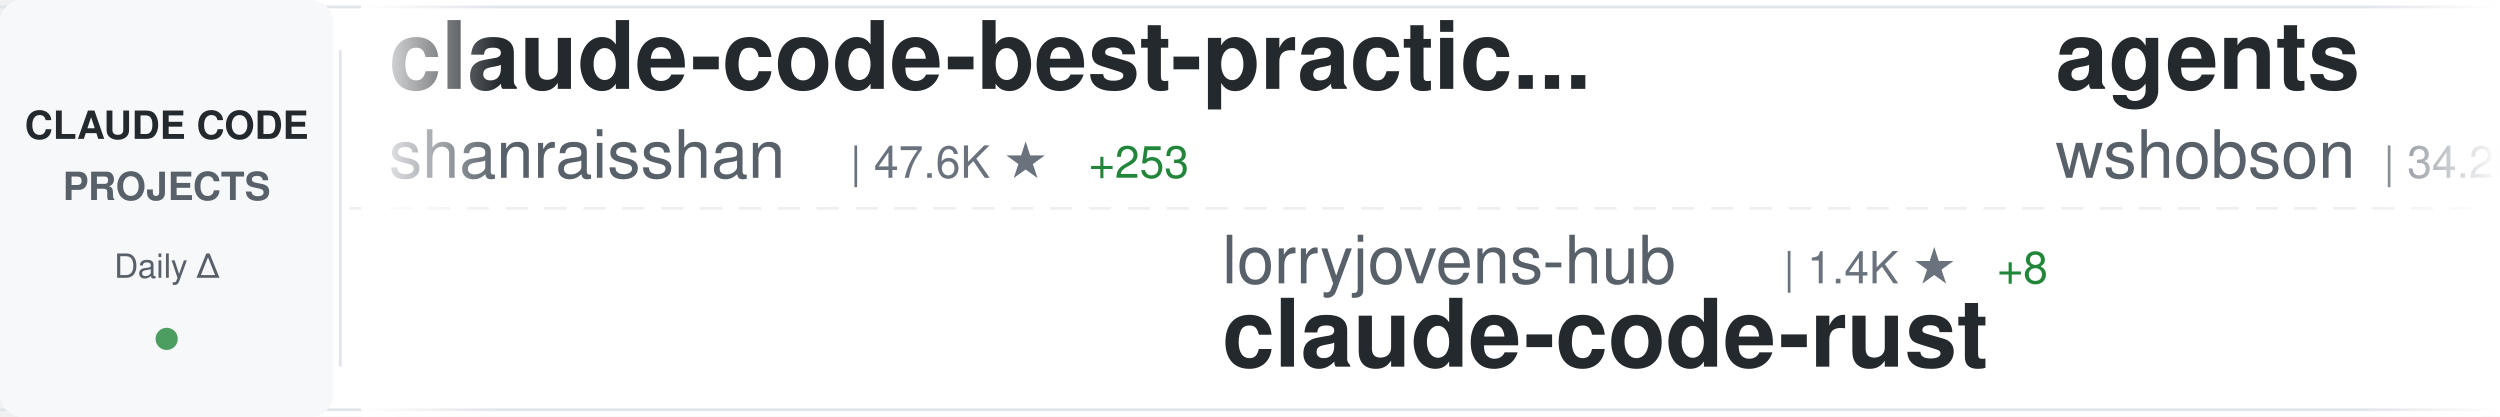
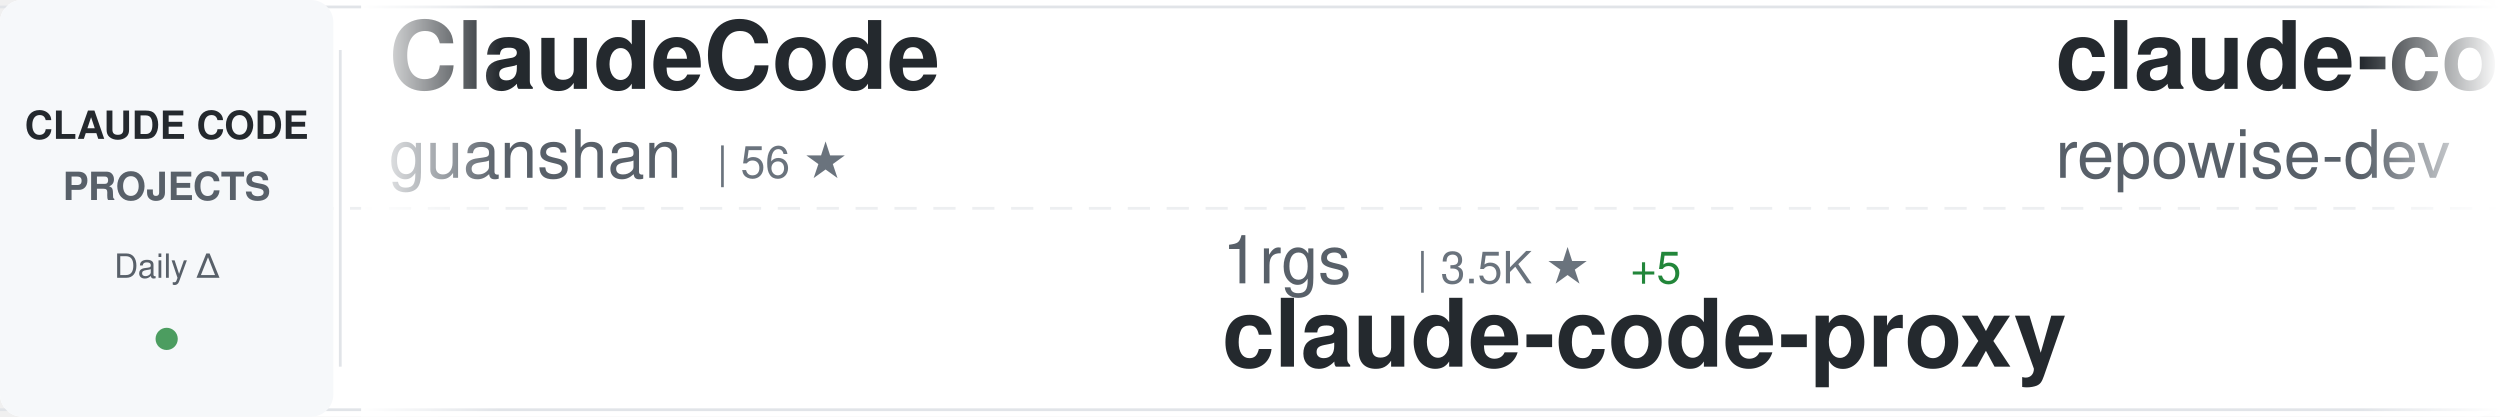
<svg xmlns="http://www.w3.org/2000/svg" width="900" height="150">
  <defs>
    <linearGradient id="awesomeLeftFade" x1="0%" y1="0%" x2="100%" y2="0%">
      <stop offset="0%" style="stop-color:#ffffff;stop-opacity:1" />
      <stop offset="100%" style="stop-color:#ffffff;stop-opacity:0" />
    </linearGradient>
    <linearGradient id="awesomeRightFade" x1="0%" y1="0%" x2="100%" y2="0%">
      <stop offset="0%" style="stop-color:#ffffff;stop-opacity:0" />
      <stop offset="100%" style="stop-color:#ffffff;stop-opacity:1" />
    </linearGradient>
  </defs>
  <rect width="900" height="150" fill="#ffffff" rx="8" />
  <rect x="0" y="2" width="900" height="1" fill="#e1e4e8" />
  <rect x="0" y="147" width="900" height="1" fill="#e1e4e8" />
  <line x1="0" y1="75" x2="900" y2="75" stroke="#e1e4e8" stroke-width="1" stroke-dasharray="8 6" opacity="0.6" />
  <rect x="0" y="0" width="120" height="150" fill="#f6f8fa" rx="8" />
  <text x="60" y="50" font-family="-apple-system, BlinkMacSystemFont, 'Segoe UI', Helvetica, Arial, sans-serif" font-size="14" font-weight="600" fill="#24292e" text-anchor="middle">CLAUDE CODE</text>
  <text x="60" y="72" font-family="-apple-system, BlinkMacSystemFont, 'Segoe UI', Helvetica, Arial, sans-serif" font-size="14" font-weight="600" fill="#586069" text-anchor="middle">PROJECTS</text>
  <text x="60" y="100" font-family="-apple-system, BlinkMacSystemFont, 'Segoe UI', Helvetica, Arial, sans-serif" font-size="12" font-weight="500" fill="#586069" text-anchor="middle">Daily Δ</text>
  <circle cx="60" cy="122" r="4" fill="#22863a" opacity="0.8" />
  <rect x="122" y="18" width="1" height="114" fill="#e1e4e8" />
  <clipPath id="awesomeTickerClip">
    <rect x="130" y="0" width="770" height="150" />
  </clipPath>
  <g clip-path="url(#awesomeTickerClip)">
    <g id="awesomeTickerItems">
      <animateTransform attributeName="transform" attributeType="XML" type="translate" from="0 0" to="-3000 0" dur="54s" repeatCount="indefinite" />
      <g transform="translate(0, 0)">
-         <text x="140" y="32" font-family="-apple-system, BlinkMacSystemFont, 'Segoe UI', Helvetica, Arial, sans-serif" font-size="34" font-weight="600" fill="#24292e">claude-code-best-practic...</text>
-         <text x="140" y="64" font-family="-apple-system, BlinkMacSystemFont, 'Segoe UI', Helvetica, Arial, sans-serif" font-size="24" font-weight="400" fill="#586069">shanraisshan</text>
-         <text x="306" y="64" font-family="-apple-system, BlinkMacSystemFont, 'Segoe UI', Helvetica, Arial, sans-serif" font-size="16" font-weight="500" fill="#6a737d">| 47.6K ★</text>
-         <text x="392" y="64" font-family="-apple-system, BlinkMacSystemFont, 'Segoe UI', Helvetica, Arial, sans-serif" font-size="16" font-weight="500" fill="#22863a"> +253</text>
+         <text x="140" y="32" font-family="-apple-system, BlinkMacSystemFont, 'Segoe UI', Helvetica, Arial, sans-serif" font-size="34" font-weight="600" fill="#24292e">ClaudeCode</text>
+         <text x="140" y="64" font-family="-apple-system, BlinkMacSystemFont, 'Segoe UI', Helvetica, Arial, sans-serif" font-size="24" font-weight="400" fill="#586069">guanshan</text>
+         <text x="258" y="64" font-family="-apple-system, BlinkMacSystemFont, 'Segoe UI', Helvetica, Arial, sans-serif" font-size="16" font-weight="500" fill="#6a737d">| 56 ★</text>
      </g>
      <g transform="translate(300, 0)">
-         <text x="140" y="102" font-family="-apple-system, BlinkMacSystemFont, 'Segoe UI', Helvetica, Arial, sans-serif" font-size="24" font-weight="400" fill="#586069">lorryjovens-hub</text>
-         <text x="342" y="102" font-family="-apple-system, BlinkMacSystemFont, 'Segoe UI', Helvetica, Arial, sans-serif" font-size="16" font-weight="500" fill="#6a737d">| 1.4K ★</text>
-         <text x="419" y="102" font-family="-apple-system, BlinkMacSystemFont, 'Segoe UI', Helvetica, Arial, sans-serif" font-size="16" font-weight="500" fill="#22863a"> +8</text>
-         <text x="140" y="132" font-family="-apple-system, BlinkMacSystemFont, 'Segoe UI', Helvetica, Arial, sans-serif" font-size="34" font-weight="600" fill="#24292e">claude-code-rust</text>
+         <text x="140" y="102" font-family="-apple-system, BlinkMacSystemFont, 'Segoe UI', Helvetica, Arial, sans-serif" font-size="24" font-weight="400" fill="#586069">1rgs</text>
+         <text x="210" y="102" font-family="-apple-system, BlinkMacSystemFont, 'Segoe UI', Helvetica, Arial, sans-serif" font-size="16" font-weight="500" fill="#6a737d">| 3.5K ★</text>
+         <text x="287" y="102" font-family="-apple-system, BlinkMacSystemFont, 'Segoe UI', Helvetica, Arial, sans-serif" font-size="16" font-weight="500" fill="#22863a"> +5</text>
+         <text x="140" y="132" font-family="-apple-system, BlinkMacSystemFont, 'Segoe UI', Helvetica, Arial, sans-serif" font-size="34" font-weight="600" fill="#24292e">claude-code-proxy</text>
      </g>
      <g transform="translate(600, 0)">
-         <text x="140" y="32" font-family="-apple-system, BlinkMacSystemFont, 'Segoe UI', Helvetica, Arial, sans-serif" font-size="34" font-weight="600" fill="#24292e">agents</text>
-         <text x="140" y="64" font-family="-apple-system, BlinkMacSystemFont, 'Segoe UI', Helvetica, Arial, sans-serif" font-size="24" font-weight="400" fill="#586069">wshobson</text>
-         <text x="258" y="64" font-family="-apple-system, BlinkMacSystemFont, 'Segoe UI', Helvetica, Arial, sans-serif" font-size="16" font-weight="500" fill="#6a737d">| 34.2K ★</text>
-         <text x="344" y="64" font-family="-apple-system, BlinkMacSystemFont, 'Segoe UI', Helvetica, Arial, sans-serif" font-size="16" font-weight="500" fill="#22863a"> +67</text>
+         <text x="140" y="32" font-family="-apple-system, BlinkMacSystemFont, 'Segoe UI', Helvetica, Arial, sans-serif" font-size="34" font-weight="600" fill="#24292e">claude-code-prompts</text>
+         <text x="140" y="64" font-family="-apple-system, BlinkMacSystemFont, 'Segoe UI', Helvetica, Arial, sans-serif" font-size="24" font-weight="400" fill="#586069">repowise-dev</text>
+         <text x="306" y="64" font-family="-apple-system, BlinkMacSystemFont, 'Segoe UI', Helvetica, Arial, sans-serif" font-size="16" font-weight="500" fill="#6a737d">| 957 ★</text>
+         <text x="374" y="64" font-family="-apple-system, BlinkMacSystemFont, 'Segoe UI', Helvetica, Arial, sans-serif" font-size="16" font-weight="500" fill="#22863a"> +4</text>
      </g>
      <g transform="translate(900, 0)">
-         <text x="140" y="102" font-family="-apple-system, BlinkMacSystemFont, 'Segoe UI', Helvetica, Arial, sans-serif" font-size="24" font-weight="400" fill="#586069">andrew-kramer-inno</text>
-         <text x="378" y="102" font-family="-apple-system, BlinkMacSystemFont, 'Segoe UI', Helvetica, Arial, sans-serif" font-size="16" font-weight="500" fill="#6a737d">| 576 ★</text>
-         <text x="446" y="102" font-family="-apple-system, BlinkMacSystemFont, 'Segoe UI', Helvetica, Arial, sans-serif" font-size="16" font-weight="500" fill="#22863a"> +1</text>
-         <text x="140" y="132" font-family="-apple-system, BlinkMacSystemFont, 'Segoe UI', Helvetica, Arial, sans-serif" font-size="34" font-weight="600" fill="#24292e">claude-code-source-build</text>
+         <text x="140" y="102" font-family="-apple-system, BlinkMacSystemFont, 'Segoe UI', Helvetica, Arial, sans-serif" font-size="24" font-weight="400" fill="#586069">ghuntley</text>
+         <text x="258" y="102" font-family="-apple-system, BlinkMacSystemFont, 'Segoe UI', Helvetica, Arial, sans-serif" font-size="16" font-weight="500" fill="#6a737d">| 974 ★</text>
+         <text x="140" y="132" font-family="-apple-system, BlinkMacSystemFont, 'Segoe UI', Helvetica, Arial, sans-serif" font-size="34" font-weight="600" fill="#24292e">claude-code-source-code-...</text>
      </g>
      <g transform="translate(1200, 0)">
-         <text x="140" y="32" font-family="-apple-system, BlinkMacSystemFont, 'Segoe UI', Helvetica, Arial, sans-serif" font-size="34" font-weight="600" fill="#24292e">awesome-claude-code-suba...</text>
-         <text x="140" y="64" font-family="-apple-system, BlinkMacSystemFont, 'Segoe UI', Helvetica, Arial, sans-serif" font-size="24" font-weight="400" fill="#586069">VoltAgent</text>
-         <text x="270" y="64" font-family="-apple-system, BlinkMacSystemFont, 'Segoe UI', Helvetica, Arial, sans-serif" font-size="16" font-weight="500" fill="#6a737d">| 18.1K ★</text>
-         <text x="356" y="64" font-family="-apple-system, BlinkMacSystemFont, 'Segoe UI', Helvetica, Arial, sans-serif" font-size="16" font-weight="500" fill="#22863a"> +130</text>
+         <text x="140" y="32" font-family="-apple-system, BlinkMacSystemFont, 'Segoe UI', Helvetica, Arial, sans-serif" font-size="34" font-weight="600" fill="#24292e">ClaudeCodeAgents</text>
+         <text x="140" y="64" font-family="-apple-system, BlinkMacSystemFont, 'Segoe UI', Helvetica, Arial, sans-serif" font-size="24" font-weight="400" fill="#586069">darcyegb</text>
+         <text x="258" y="64" font-family="-apple-system, BlinkMacSystemFont, 'Segoe UI', Helvetica, Arial, sans-serif" font-size="16" font-weight="500" fill="#6a737d">| 670 ★</text>
+         <text x="326" y="64" font-family="-apple-system, BlinkMacSystemFont, 'Segoe UI', Helvetica, Arial, sans-serif" font-size="16" font-weight="500" fill="#22863a"> +2</text>
      </g>
      <g transform="translate(1500, 0)">
-         <text x="140" y="102" font-family="-apple-system, BlinkMacSystemFont, 'Segoe UI', Helvetica, Arial, sans-serif" font-size="24" font-weight="400" fill="#586069">sugyan</text>
-         <text x="234" y="102" font-family="-apple-system, BlinkMacSystemFont, 'Segoe UI', Helvetica, Arial, sans-serif" font-size="16" font-weight="500" fill="#6a737d">| 1.0K ★</text>
-         <text x="311" y="102" font-family="-apple-system, BlinkMacSystemFont, 'Segoe UI', Helvetica, Arial, sans-serif" font-size="16" font-weight="500" fill="#22863a"> +4</text>
-         <text x="140" y="132" font-family="-apple-system, BlinkMacSystemFont, 'Segoe UI', Helvetica, Arial, sans-serif" font-size="34" font-weight="600" fill="#24292e">claude-code-webui</text>
+         <text x="140" y="102" font-family="-apple-system, BlinkMacSystemFont, 'Segoe UI', Helvetica, Arial, sans-serif" font-size="24" font-weight="400" fill="#586069">anthropics</text>
+         <text x="282" y="102" font-family="-apple-system, BlinkMacSystemFont, 'Segoe UI', Helvetica, Arial, sans-serif" font-size="16" font-weight="500" fill="#6a737d">| 799 ★</text>
+         <text x="350" y="102" font-family="-apple-system, BlinkMacSystemFont, 'Segoe UI', Helvetica, Arial, sans-serif" font-size="16" font-weight="500" fill="#22863a"> +1</text>
+         <text x="140" y="132" font-family="-apple-system, BlinkMacSystemFont, 'Segoe UI', Helvetica, Arial, sans-serif" font-size="34" font-weight="600" fill="#24292e">claude-code-base-action</text>
      </g>
      <g transform="translate(1800, 0)">
-         <text x="140" y="32" font-family="-apple-system, BlinkMacSystemFont, 'Segoe UI', Helvetica, Arial, sans-serif" font-size="34" font-weight="600" fill="#24292e">ralph-claude-code</text>
-         <text x="140" y="64" font-family="-apple-system, BlinkMacSystemFont, 'Segoe UI', Helvetica, Arial, sans-serif" font-size="24" font-weight="400" fill="#586069">frankbria</text>
-         <text x="270" y="64" font-family="-apple-system, BlinkMacSystemFont, 'Segoe UI', Helvetica, Arial, sans-serif" font-size="16" font-weight="500" fill="#6a737d">| 8.8K ★</text>
-         <text x="347" y="64" font-family="-apple-system, BlinkMacSystemFont, 'Segoe UI', Helvetica, Arial, sans-serif" font-size="16" font-weight="500" fill="#22863a"> +16</text>
+         <text x="140" y="32" font-family="-apple-system, BlinkMacSystemFont, 'Segoe UI', Helvetica, Arial, sans-serif" font-size="34" font-weight="600" fill="#24292e">claude-code-workflows</text>
+         <text x="140" y="64" font-family="-apple-system, BlinkMacSystemFont, 'Segoe UI', Helvetica, Arial, sans-serif" font-size="24" font-weight="400" fill="#586069">OneRedOak</text>
+         <text x="270" y="64" font-family="-apple-system, BlinkMacSystemFont, 'Segoe UI', Helvetica, Arial, sans-serif" font-size="16" font-weight="500" fill="#6a737d">| 3.8K ★</text>
+         <text x="347" y="64" font-family="-apple-system, BlinkMacSystemFont, 'Segoe UI', Helvetica, Arial, sans-serif" font-size="16" font-weight="500" fill="#22863a"> +1</text>
      </g>
      <g transform="translate(2100, 0)">
-         <text x="140" y="102" font-family="-apple-system, BlinkMacSystemFont, 'Segoe UI', Helvetica, Arial, sans-serif" font-size="24" font-weight="400" fill="#586069">shareAI-lab</text>
-         <text x="294" y="102" font-family="-apple-system, BlinkMacSystemFont, 'Segoe UI', Helvetica, Arial, sans-serif" font-size="16" font-weight="500" fill="#6a737d">| 56.0K ★</text>
-         <text x="380" y="102" font-family="-apple-system, BlinkMacSystemFont, 'Segoe UI', Helvetica, Arial, sans-serif" font-size="16" font-weight="500" fill="#22863a"> +273</text>
-         <text x="140" y="132" font-family="-apple-system, BlinkMacSystemFont, 'Segoe UI', Helvetica, Arial, sans-serif" font-size="34" font-weight="600" fill="#24292e">learn-claude-code</text>
+         <text x="140" y="102" font-family="-apple-system, BlinkMacSystemFont, 'Segoe UI', Helvetica, Arial, sans-serif" font-size="24" font-weight="400" fill="#586069">Donchitos</text>
+         <text x="270" y="102" font-family="-apple-system, BlinkMacSystemFont, 'Segoe UI', Helvetica, Arial, sans-serif" font-size="16" font-weight="500" fill="#6a737d">| 15.7K ★</text>
+         <text x="356" y="102" font-family="-apple-system, BlinkMacSystemFont, 'Segoe UI', Helvetica, Arial, sans-serif" font-size="16" font-weight="500" fill="#22863a"> +359</text>
+         <text x="140" y="132" font-family="-apple-system, BlinkMacSystemFont, 'Segoe UI', Helvetica, Arial, sans-serif" font-size="34" font-weight="600" fill="#24292e">Claude-Code-Game-Studios</text>
      </g>
      <g transform="translate(2400, 0)">
-         <text x="140" y="32" font-family="-apple-system, BlinkMacSystemFont, 'Segoe UI', Helvetica, Arial, sans-serif" font-size="34" font-weight="600" fill="#24292e">free-code</text>
-         <text x="140" y="64" font-family="-apple-system, BlinkMacSystemFont, 'Segoe UI', Helvetica, Arial, sans-serif" font-size="24" font-weight="400" fill="#586069">paoloanzn</text>
-         <text x="270" y="64" font-family="-apple-system, BlinkMacSystemFont, 'Segoe UI', Helvetica, Arial, sans-serif" font-size="16" font-weight="500" fill="#6a737d">| 8.0K ★</text>
-         <text x="347" y="64" font-family="-apple-system, BlinkMacSystemFont, 'Segoe UI', Helvetica, Arial, sans-serif" font-size="16" font-weight="500" fill="#22863a"> +26</text>
+         <text x="140" y="32" font-family="-apple-system, BlinkMacSystemFont, 'Segoe UI', Helvetica, Arial, sans-serif" font-size="34" font-weight="600" fill="#24292e">claude-code-source</text>
+         <text x="140" y="64" font-family="-apple-system, BlinkMacSystemFont, 'Segoe UI', Helvetica, Arial, sans-serif" font-size="24" font-weight="400" fill="#586069">hangsman</text>
+         <text x="258" y="64" font-family="-apple-system, BlinkMacSystemFont, 'Segoe UI', Helvetica, Arial, sans-serif" font-size="16" font-weight="500" fill="#6a737d">| 757 ★</text>
      </g>
      <g transform="translate(2700, 0)">
-         <text x="140" y="102" font-family="-apple-system, BlinkMacSystemFont, 'Segoe UI', Helvetica, Arial, sans-serif" font-size="24" font-weight="400" fill="#586069">edmund-io</text>
-         <text x="270" y="102" font-family="-apple-system, BlinkMacSystemFont, 'Segoe UI', Helvetica, Arial, sans-serif" font-size="16" font-weight="500" fill="#6a737d">| 1.4K ★</text>
-         <text x="140" y="132" font-family="-apple-system, BlinkMacSystemFont, 'Segoe UI', Helvetica, Arial, sans-serif" font-size="34" font-weight="600" fill="#24292e">edmunds-claude-code</text>
+         <text x="140" y="102" font-family="-apple-system, BlinkMacSystemFont, 'Segoe UI', Helvetica, Arial, sans-serif" font-size="24" font-weight="400" fill="#586069">FlorianBruniaux</text>
+         <text x="342" y="102" font-family="-apple-system, BlinkMacSystemFont, 'Segoe UI', Helvetica, Arial, sans-serif" font-size="16" font-weight="500" fill="#6a737d">| 3.9K ★</text>
+         <text x="419" y="102" font-family="-apple-system, BlinkMacSystemFont, 'Segoe UI', Helvetica, Arial, sans-serif" font-size="16" font-weight="500" fill="#22863a"> +37</text>
+         <text x="140" y="132" font-family="-apple-system, BlinkMacSystemFont, 'Segoe UI', Helvetica, Arial, sans-serif" font-size="34" font-weight="600" fill="#24292e">claude-code-ultimate-gui...</text>
      </g>
      <g transform="translate(3000, 0)">
-         <text x="140" y="32" font-family="-apple-system, BlinkMacSystemFont, 'Segoe UI', Helvetica, Arial, sans-serif" font-size="34" font-weight="600" fill="#24292e">claude-code-best-practic...</text>
-         <text x="140" y="64" font-family="-apple-system, BlinkMacSystemFont, 'Segoe UI', Helvetica, Arial, sans-serif" font-size="24" font-weight="400" fill="#586069">shanraisshan</text>
-         <text x="306" y="64" font-family="-apple-system, BlinkMacSystemFont, 'Segoe UI', Helvetica, Arial, sans-serif" font-size="16" font-weight="500" fill="#6a737d">| 47.6K ★</text>
-         <text x="392" y="64" font-family="-apple-system, BlinkMacSystemFont, 'Segoe UI', Helvetica, Arial, sans-serif" font-size="16" font-weight="500" fill="#22863a"> +253</text>
+         <text x="140" y="32" font-family="-apple-system, BlinkMacSystemFont, 'Segoe UI', Helvetica, Arial, sans-serif" font-size="34" font-weight="600" fill="#24292e">ClaudeCode</text>
+         <text x="140" y="64" font-family="-apple-system, BlinkMacSystemFont, 'Segoe UI', Helvetica, Arial, sans-serif" font-size="24" font-weight="400" fill="#586069">guanshan</text>
+         <text x="258" y="64" font-family="-apple-system, BlinkMacSystemFont, 'Segoe UI', Helvetica, Arial, sans-serif" font-size="16" font-weight="500" fill="#6a737d">| 56 ★</text>
      </g>
      <g transform="translate(3300, 0)">
-         <text x="140" y="102" font-family="-apple-system, BlinkMacSystemFont, 'Segoe UI', Helvetica, Arial, sans-serif" font-size="24" font-weight="400" fill="#586069">lorryjovens-hub</text>
-         <text x="342" y="102" font-family="-apple-system, BlinkMacSystemFont, 'Segoe UI', Helvetica, Arial, sans-serif" font-size="16" font-weight="500" fill="#6a737d">| 1.4K ★</text>
-         <text x="419" y="102" font-family="-apple-system, BlinkMacSystemFont, 'Segoe UI', Helvetica, Arial, sans-serif" font-size="16" font-weight="500" fill="#22863a"> +8</text>
-         <text x="140" y="132" font-family="-apple-system, BlinkMacSystemFont, 'Segoe UI', Helvetica, Arial, sans-serif" font-size="34" font-weight="600" fill="#24292e">claude-code-rust</text>
+         <text x="140" y="102" font-family="-apple-system, BlinkMacSystemFont, 'Segoe UI', Helvetica, Arial, sans-serif" font-size="24" font-weight="400" fill="#586069">1rgs</text>
+         <text x="210" y="102" font-family="-apple-system, BlinkMacSystemFont, 'Segoe UI', Helvetica, Arial, sans-serif" font-size="16" font-weight="500" fill="#6a737d">| 3.5K ★</text>
+         <text x="287" y="102" font-family="-apple-system, BlinkMacSystemFont, 'Segoe UI', Helvetica, Arial, sans-serif" font-size="16" font-weight="500" fill="#22863a"> +5</text>
+         <text x="140" y="132" font-family="-apple-system, BlinkMacSystemFont, 'Segoe UI', Helvetica, Arial, sans-serif" font-size="34" font-weight="600" fill="#24292e">claude-code-proxy</text>
      </g>
      <g transform="translate(3600, 0)">
-         <text x="140" y="32" font-family="-apple-system, BlinkMacSystemFont, 'Segoe UI', Helvetica, Arial, sans-serif" font-size="34" font-weight="600" fill="#24292e">agents</text>
-         <text x="140" y="64" font-family="-apple-system, BlinkMacSystemFont, 'Segoe UI', Helvetica, Arial, sans-serif" font-size="24" font-weight="400" fill="#586069">wshobson</text>
-         <text x="258" y="64" font-family="-apple-system, BlinkMacSystemFont, 'Segoe UI', Helvetica, Arial, sans-serif" font-size="16" font-weight="500" fill="#6a737d">| 34.2K ★</text>
-         <text x="344" y="64" font-family="-apple-system, BlinkMacSystemFont, 'Segoe UI', Helvetica, Arial, sans-serif" font-size="16" font-weight="500" fill="#22863a"> +67</text>
+         <text x="140" y="32" font-family="-apple-system, BlinkMacSystemFont, 'Segoe UI', Helvetica, Arial, sans-serif" font-size="34" font-weight="600" fill="#24292e">claude-code-prompts</text>
+         <text x="140" y="64" font-family="-apple-system, BlinkMacSystemFont, 'Segoe UI', Helvetica, Arial, sans-serif" font-size="24" font-weight="400" fill="#586069">repowise-dev</text>
+         <text x="306" y="64" font-family="-apple-system, BlinkMacSystemFont, 'Segoe UI', Helvetica, Arial, sans-serif" font-size="16" font-weight="500" fill="#6a737d">| 957 ★</text>
+         <text x="374" y="64" font-family="-apple-system, BlinkMacSystemFont, 'Segoe UI', Helvetica, Arial, sans-serif" font-size="16" font-weight="500" fill="#22863a"> +4</text>
      </g>
      <g transform="translate(3900, 0)">
-         <text x="140" y="102" font-family="-apple-system, BlinkMacSystemFont, 'Segoe UI', Helvetica, Arial, sans-serif" font-size="24" font-weight="400" fill="#586069">andrew-kramer-inno</text>
-         <text x="378" y="102" font-family="-apple-system, BlinkMacSystemFont, 'Segoe UI', Helvetica, Arial, sans-serif" font-size="16" font-weight="500" fill="#6a737d">| 576 ★</text>
-         <text x="446" y="102" font-family="-apple-system, BlinkMacSystemFont, 'Segoe UI', Helvetica, Arial, sans-serif" font-size="16" font-weight="500" fill="#22863a"> +1</text>
-         <text x="140" y="132" font-family="-apple-system, BlinkMacSystemFont, 'Segoe UI', Helvetica, Arial, sans-serif" font-size="34" font-weight="600" fill="#24292e">claude-code-source-build</text>
+         <text x="140" y="102" font-family="-apple-system, BlinkMacSystemFont, 'Segoe UI', Helvetica, Arial, sans-serif" font-size="24" font-weight="400" fill="#586069">ghuntley</text>
+         <text x="258" y="102" font-family="-apple-system, BlinkMacSystemFont, 'Segoe UI', Helvetica, Arial, sans-serif" font-size="16" font-weight="500" fill="#6a737d">| 974 ★</text>
+         <text x="140" y="132" font-family="-apple-system, BlinkMacSystemFont, 'Segoe UI', Helvetica, Arial, sans-serif" font-size="34" font-weight="600" fill="#24292e">claude-code-source-code-...</text>
      </g>
    </g>
  </g>
  <rect x="130" y="0" width="50" height="150" fill="url(#awesomeLeftFade)" />
  <rect x="850" y="0" width="50" height="150" fill="url(#awesomeRightFade)" />
</svg>
